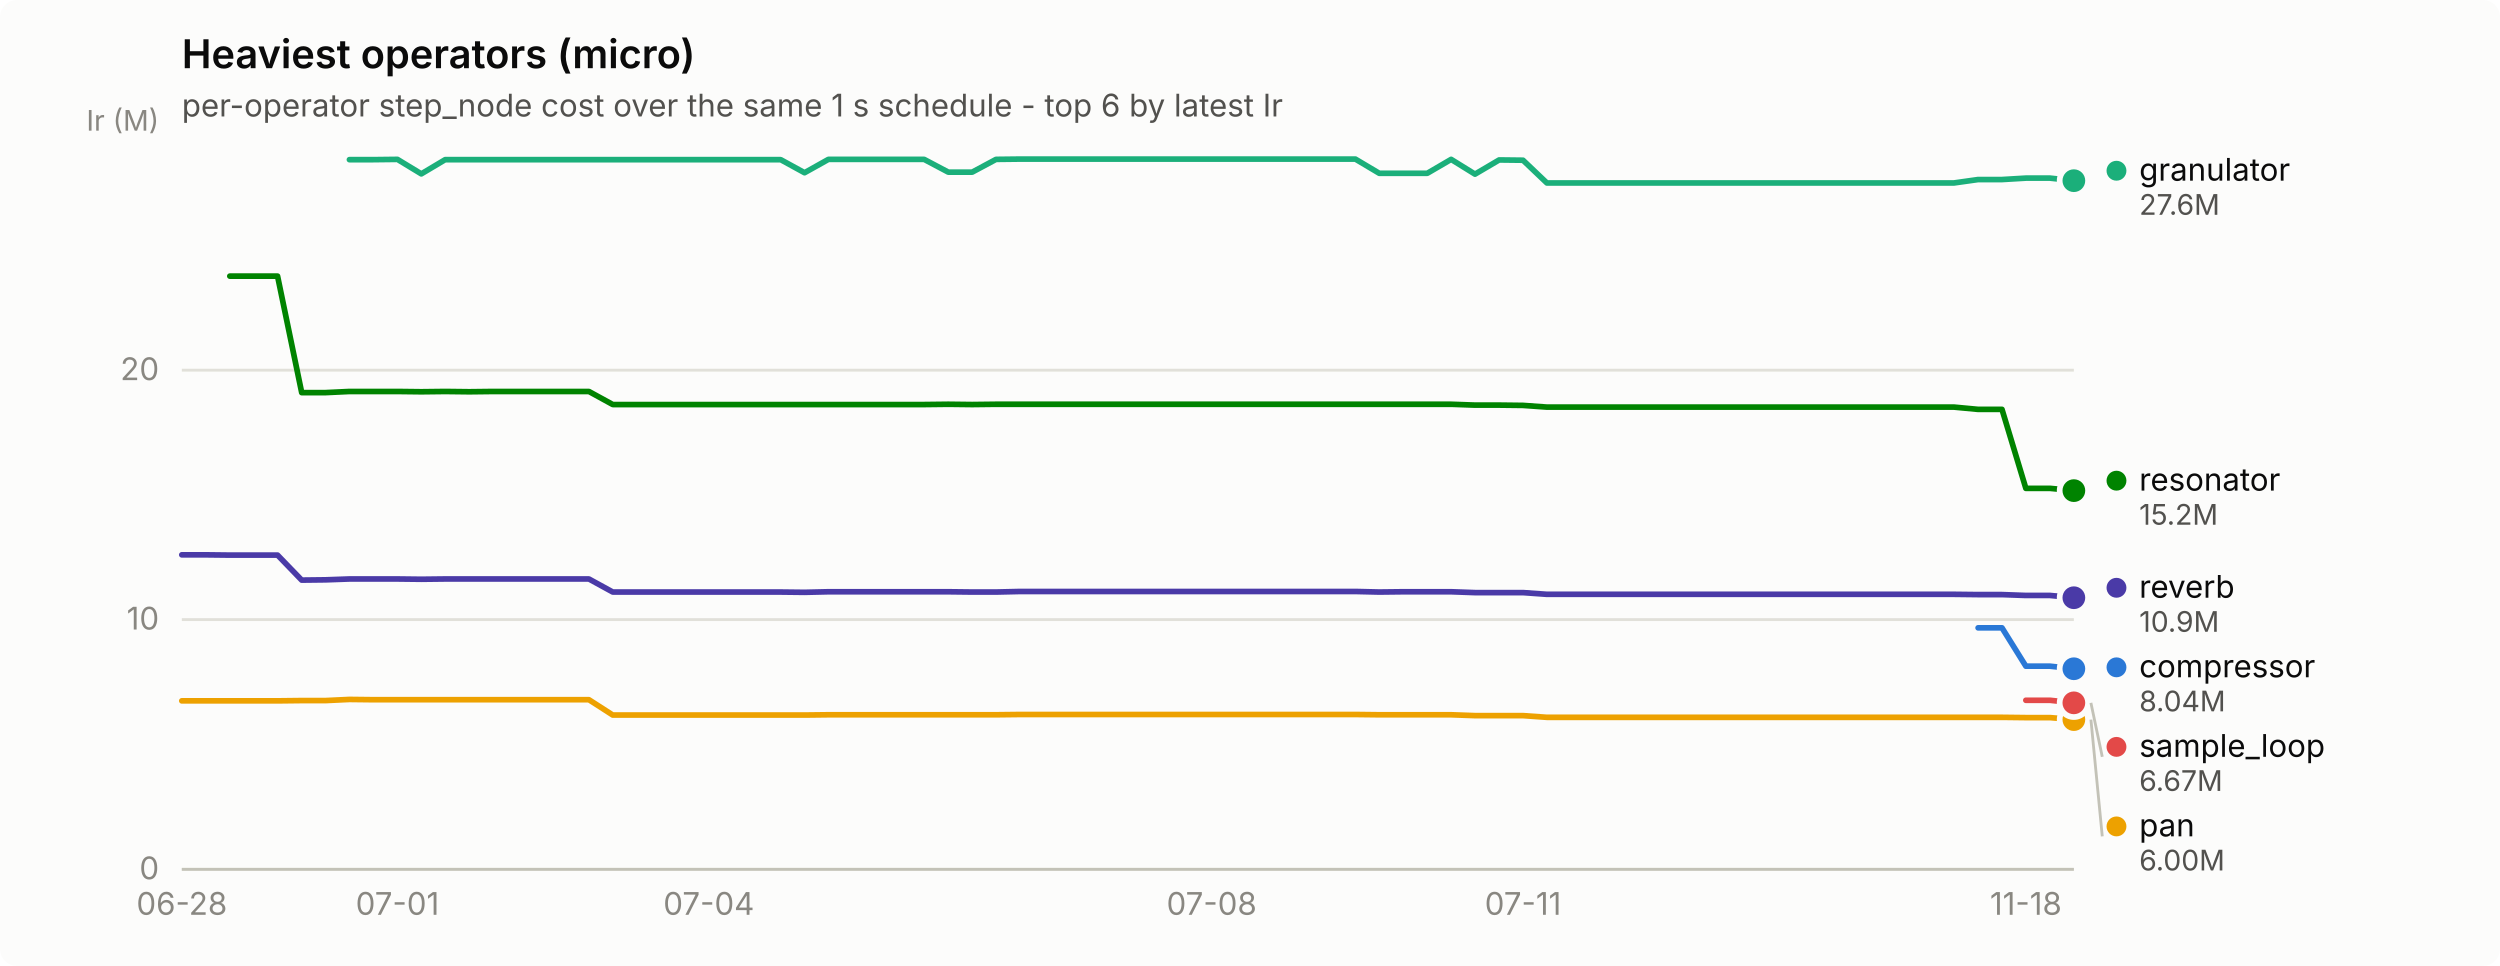
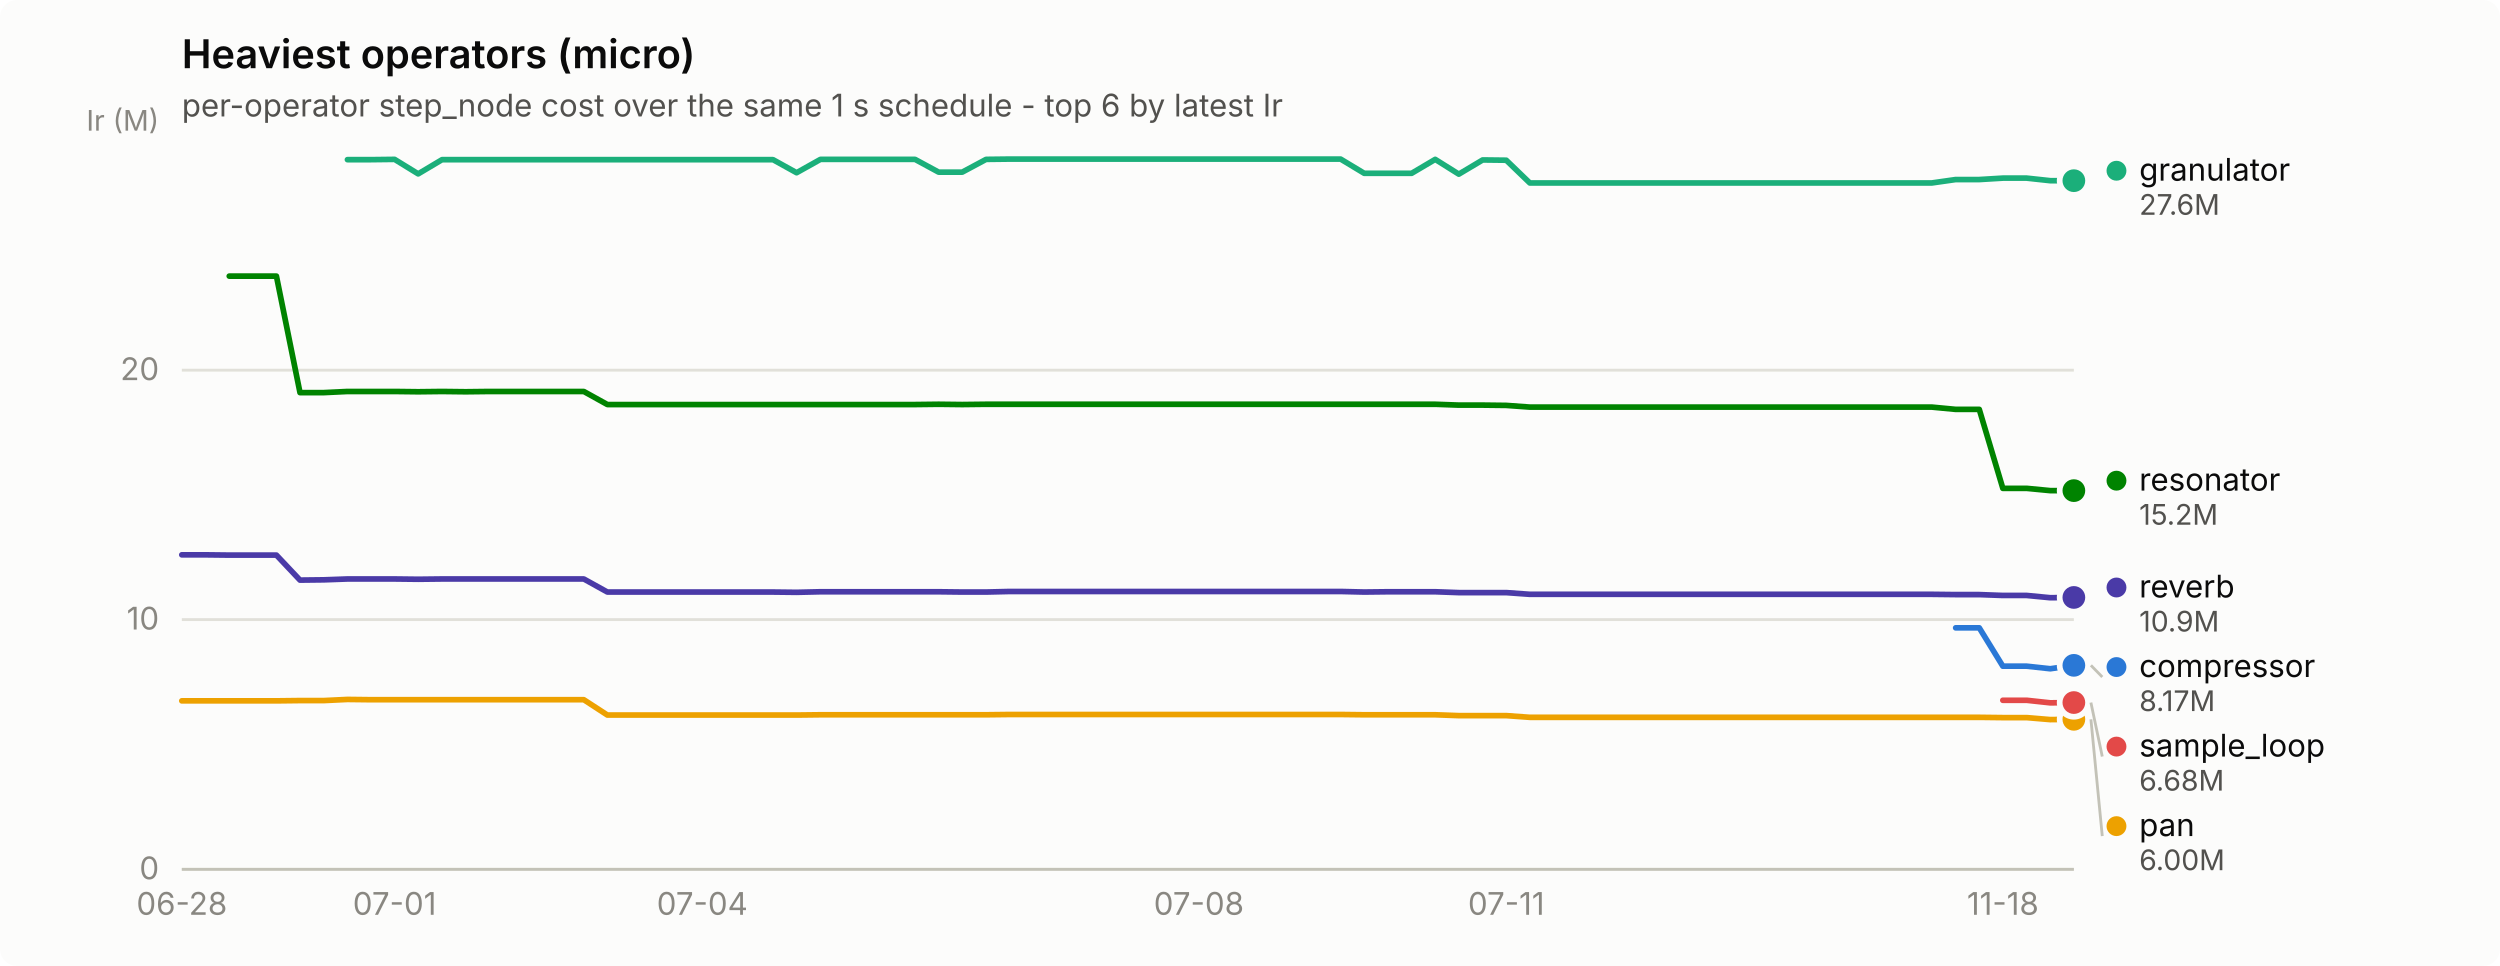
<svg xmlns="http://www.w3.org/2000/svg" width="880" height="340" viewBox="0 0 880 340" role="img" aria-label="Heaviest operators (micro)">
  <rect width="880" height="340" rx="6" fill="#fcfcfb" />
  <text x="64" y="24" font-family="system-ui, -apple-system, &quot;Segoe UI&quot;, sans-serif" font-size="14" font-weight="600" fill="#0b0b0b">Heaviest operators (micro)</text>
  <text x="64" y="41" font-family="system-ui, -apple-system, &quot;Segoe UI&quot;, sans-serif" font-size="11" fill="#52514e">per-operator step_node cost over the same 1 s schedule - top 6 by latest Ir</text>
  <line x1="64" y1="306.0" x2="730" y2="306.0" stroke="#e1e0d9" stroke-width="1" />
  <text x="56" y="309.5" text-anchor="end" font-family="system-ui, -apple-system, &quot;Segoe UI&quot;, sans-serif" font-size="11" style="font-variant-numeric: tabular-nums" fill="#898781">0</text>
  <line x1="64" y1="218.1" x2="730" y2="218.1" stroke="#e1e0d9" stroke-width="1" />
  <text x="56" y="221.6" text-anchor="end" font-family="system-ui, -apple-system, &quot;Segoe UI&quot;, sans-serif" font-size="11" style="font-variant-numeric: tabular-nums" fill="#898781">10</text>
  <line x1="64" y1="130.3" x2="730" y2="130.3" stroke="#e1e0d9" stroke-width="1" />
  <text x="56" y="133.8" text-anchor="end" font-family="system-ui, -apple-system, &quot;Segoe UI&quot;, sans-serif" font-size="11" style="font-variant-numeric: tabular-nums" fill="#898781">20</text>
  <text x="56" y="46" text-anchor="end" font-family="system-ui, -apple-system, &quot;Segoe UI&quot;, sans-serif" font-size="10" fill="#898781">Ir (M)</text>
  <line x1="64" y1="306" x2="730" y2="306" stroke="#c3c2b7" stroke-width="1" />
  <text x="64.0" y="322" text-anchor="middle" font-family="system-ui, -apple-system, &quot;Segoe UI&quot;, sans-serif" font-size="11" style="font-variant-numeric: tabular-nums" fill="#898781">06-28</text>
-   <text x="139.9" y="322" text-anchor="middle" font-family="system-ui, -apple-system, &quot;Segoe UI&quot;, sans-serif" font-size="11" style="font-variant-numeric: tabular-nums" fill="#898781">07-01</text>
-   <text x="249.5" y="322" text-anchor="middle" font-family="system-ui, -apple-system, &quot;Segoe UI&quot;, sans-serif" font-size="11" style="font-variant-numeric: tabular-nums" fill="#898781">07-04</text>
-   <text x="426.5" y="322" text-anchor="middle" font-family="system-ui, -apple-system, &quot;Segoe UI&quot;, sans-serif" font-size="11" style="font-variant-numeric: tabular-nums" fill="#898781">07-08</text>
-   <text x="536.1" y="322" text-anchor="middle" font-family="system-ui, -apple-system, &quot;Segoe UI&quot;, sans-serif" font-size="11" style="font-variant-numeric: tabular-nums" fill="#898781">07-11</text>
-   <text x="713.1" y="322" text-anchor="middle" font-family="system-ui, -apple-system, &quot;Segoe UI&quot;, sans-serif" font-size="11" style="font-variant-numeric: tabular-nums" fill="#898781">11-18</text>
-   <path d="M696.3,221.0 L704.7,221.0 L713.1,234.5 L721.6,234.5 L730.0,235.4" fill="none" stroke="#2a78d6" stroke-width="2" stroke-linejoin="round" stroke-linecap="round" />
-   <circle cx="730.0" cy="235.4" r="6" fill="#fcfcfb" />
-   <circle cx="730.0" cy="235.4" r="4" fill="#2a78d6" />
-   <path d="M123.0,56.2 L131.4,56.2 L139.9,56.1 L148.3,61.2 L156.7,56.2 L165.2,56.2 L173.6,56.2 L182.0,56.2 L190.5,56.2 L198.9,56.2 L207.3,56.2 L215.7,56.2 L224.2,56.2 L232.6,56.2 L241.0,56.2 L249.5,56.2 L257.9,56.2 L266.3,56.2 L274.8,56.2 L283.2,60.8 L291.6,56.1 L300.1,56.1 L308.5,56.1 L316.9,56.1 L325.3,56.1 L333.8,60.6 L342.2,60.6 L350.6,56.1 L359.1,56.0 L367.5,56.0 L375.9,56.0 L384.4,56.0 L392.8,56.0 L401.2,56.0 L409.6,56.0 L418.1,56.0 L426.5,56.0 L434.9,56.0 L443.4,56.0 L451.8,56.0 L460.2,56.0 L468.7,56.0 L477.1,56.0 L485.5,61.0 L493.9,61.0 L502.4,61.0 L510.8,56.1 L519.2,61.3 L527.7,56.3 L536.1,56.4 L544.5,64.4 L553.0,64.4 L561.4,64.4 L569.8,64.4 L578.3,64.4 L586.7,64.4 L595.1,64.4 L603.5,64.4 L612.0,64.4 L620.4,64.4 L628.8,64.4 L637.3,64.4 L645.7,64.4 L654.1,64.4 L662.6,64.4 L671.0,64.4 L679.4,64.4 L687.8,64.4 L696.3,63.2 L704.7,63.2 L713.1,62.7 L721.6,62.7 L730.0,63.6" fill="none" stroke="#1baf7a" stroke-width="2" stroke-linejoin="round" stroke-linecap="round" />
+   <text x="138.9" y="322" text-anchor="middle" font-family="system-ui, -apple-system, &quot;Segoe UI&quot;, sans-serif" font-size="11" style="font-variant-numeric: tabular-nums" fill="#898781">07-01</text>
+   <text x="247.2" y="322" text-anchor="middle" font-family="system-ui, -apple-system, &quot;Segoe UI&quot;, sans-serif" font-size="11" style="font-variant-numeric: tabular-nums" fill="#898781">07-04</text>
+   <text x="422.0" y="322" text-anchor="middle" font-family="system-ui, -apple-system, &quot;Segoe UI&quot;, sans-serif" font-size="11" style="font-variant-numeric: tabular-nums" fill="#898781">07-08</text>
+   <text x="530.2" y="322" text-anchor="middle" font-family="system-ui, -apple-system, &quot;Segoe UI&quot;, sans-serif" font-size="11" style="font-variant-numeric: tabular-nums" fill="#898781">07-11</text>
+   <text x="705.0" y="322" text-anchor="middle" font-family="system-ui, -apple-system, &quot;Segoe UI&quot;, sans-serif" font-size="11" style="font-variant-numeric: tabular-nums" fill="#898781">11-18</text>
+   <path d="M688.4,221.0 L696.7,221.0 L705.0,234.5 L713.4,234.5 L721.7,235.4 L730.0,234.2" fill="none" stroke="#2a78d6" stroke-width="2" stroke-linejoin="round" stroke-linecap="round" />
+   <circle cx="730.0" cy="234.2" r="6" fill="#fcfcfb" />
+   <circle cx="730.0" cy="234.2" r="4" fill="#2a78d6" />
+   <path d="M122.3,56.2 L130.6,56.2 L138.9,56.1 L147.2,61.2 L155.6,56.2 L163.9,56.2 L172.2,56.2 L180.6,56.2 L188.9,56.2 L197.2,56.2 L205.5,56.2 L213.8,56.2 L222.2,56.2 L230.5,56.2 L238.8,56.2 L247.2,56.2 L255.5,56.2 L263.8,56.2 L272.1,56.2 L280.4,60.8 L288.8,56.1 L297.1,56.1 L305.4,56.1 L313.8,56.1 L322.1,56.1 L330.4,60.6 L338.7,60.6 L347.1,56.1 L355.4,56.0 L363.7,56.0 L372.0,56.0 L380.4,56.0 L388.7,56.0 L397.0,56.0 L405.3,56.0 L413.6,56.0 L422.0,56.0 L430.3,56.0 L438.6,56.0 L446.9,56.0 L455.3,56.0 L463.6,56.0 L471.9,56.0 L480.2,61.0 L488.6,61.0 L496.9,61.0 L505.2,56.1 L513.5,61.3 L521.9,56.3 L530.2,56.4 L538.5,64.4 L546.9,64.4 L555.2,64.4 L563.5,64.4 L571.8,64.4 L580.1,64.4 L588.5,64.4 L596.8,64.4 L605.1,64.4 L613.5,64.4 L621.8,64.4 L630.1,64.4 L638.4,64.4 L646.8,64.4 L655.1,64.4 L663.4,64.4 L671.7,64.4 L680.0,64.4 L688.4,63.2 L696.7,63.2 L705.0,62.7 L713.4,62.7 L721.7,63.6 L730.0,63.6" fill="none" stroke="#1baf7a" stroke-width="2" stroke-linejoin="round" stroke-linecap="round" />
  <circle cx="730.0" cy="63.6" r="6" fill="#fcfcfb" />
  <circle cx="730.0" cy="63.6" r="4" fill="#1baf7a" />
-   <path d="M64.0,246.7 L72.4,246.7 L80.9,246.7 L89.3,246.7 L97.7,246.7 L106.2,246.6 L114.6,246.6 L123.0,246.2 L131.4,246.3 L139.9,246.3 L148.3,246.3 L156.7,246.3 L165.2,246.3 L173.6,246.3 L182.0,246.3 L190.5,246.3 L198.9,246.3 L207.3,246.3 L215.7,251.7 L224.2,251.7 L232.6,251.7 L241.0,251.7 L249.5,251.7 L257.9,251.7 L266.3,251.7 L274.8,251.7 L283.2,251.7 L291.6,251.6 L300.1,251.6 L308.5,251.6 L316.9,251.6 L325.3,251.6 L333.8,251.6 L342.2,251.6 L350.6,251.6 L359.1,251.5 L367.5,251.5 L375.9,251.5 L384.4,251.5 L392.8,251.5 L401.2,251.5 L409.6,251.5 L418.1,251.5 L426.5,251.5 L434.9,251.5 L443.4,251.5 L451.8,251.5 L460.2,251.5 L468.7,251.5 L477.1,251.5 L485.5,251.6 L493.9,251.6 L502.4,251.6 L510.8,251.6 L519.2,251.9 L527.7,251.9 L536.1,251.9 L544.5,252.5 L553.0,252.5 L561.4,252.5 L569.8,252.5 L578.3,252.5 L586.7,252.5 L595.1,252.5 L603.5,252.5 L612.0,252.5 L620.4,252.5 L628.8,252.5 L637.3,252.5 L645.7,252.5 L654.1,252.5 L662.6,252.5 L671.0,252.5 L679.4,252.5 L687.8,252.5 L696.3,252.5 L704.7,252.5 L713.1,252.6 L721.6,252.6 L730.0,253.3" fill="none" stroke="#eda100" stroke-width="2" stroke-linejoin="round" stroke-linecap="round" />
-   <circle cx="730.0" cy="253.3" r="6" fill="#fcfcfb" />
-   <circle cx="730.0" cy="253.3" r="4" fill="#eda100" />
-   <path d="M80.9,97.2 L89.3,97.2 L97.7,97.2 L106.2,138.2 L114.6,138.2 L123.0,137.8 L131.4,137.8 L139.9,137.8 L148.3,137.9 L156.7,137.8 L165.2,137.9 L173.6,137.8 L182.0,137.8 L190.5,137.8 L198.9,137.8 L207.3,137.8 L215.7,142.4 L224.2,142.4 L232.6,142.4 L241.0,142.4 L249.5,142.4 L257.9,142.4 L266.3,142.4 L274.8,142.4 L283.2,142.4 L291.6,142.4 L300.1,142.4 L308.5,142.4 L316.9,142.4 L325.3,142.4 L333.8,142.3 L342.2,142.4 L350.6,142.3 L359.1,142.3 L367.5,142.3 L375.9,142.3 L384.4,142.3 L392.8,142.3 L401.2,142.3 L409.6,142.3 L418.1,142.3 L426.5,142.3 L434.9,142.3 L443.4,142.3 L451.8,142.3 L460.2,142.3 L468.7,142.3 L477.1,142.3 L485.5,142.3 L493.9,142.3 L502.4,142.3 L510.8,142.3 L519.2,142.6 L527.7,142.6 L536.1,142.7 L544.5,143.3 L553.0,143.3 L561.4,143.3 L569.8,143.3 L578.3,143.3 L586.7,143.3 L595.1,143.3 L603.5,143.3 L612.0,143.3 L620.4,143.3 L628.8,143.3 L637.3,143.3 L645.7,143.3 L654.1,143.3 L662.6,143.3 L671.0,143.3 L679.4,143.3 L687.8,143.3 L696.3,144.1 L704.7,144.1 L713.1,171.9 L721.6,171.9 L730.0,172.7" fill="none" stroke="#008300" stroke-width="2" stroke-linejoin="round" stroke-linecap="round" />
+   <path d="M64.0,246.7 L72.3,246.7 L80.7,246.7 L89.0,246.7 L97.3,246.7 L105.6,246.6 L114.0,246.6 L122.3,246.2 L130.6,246.3 L138.9,246.3 L147.2,246.3 L155.6,246.3 L163.9,246.3 L172.2,246.3 L180.6,246.3 L188.9,246.3 L197.2,246.3 L205.5,246.3 L213.8,251.7 L222.2,251.7 L230.5,251.7 L238.8,251.7 L247.2,251.7 L255.5,251.7 L263.8,251.7 L272.1,251.7 L280.4,251.7 L288.8,251.6 L297.1,251.6 L305.4,251.6 L313.8,251.6 L322.1,251.6 L330.4,251.6 L338.7,251.6 L347.1,251.6 L355.4,251.5 L363.7,251.5 L372.0,251.5 L380.4,251.5 L388.7,251.5 L397.0,251.5 L405.3,251.5 L413.6,251.5 L422.0,251.5 L430.3,251.5 L438.6,251.5 L446.9,251.5 L455.3,251.5 L463.6,251.5 L471.9,251.5 L480.2,251.6 L488.6,251.6 L496.9,251.6 L505.2,251.6 L513.5,251.9 L521.9,251.9 L530.2,251.9 L538.5,252.5 L546.9,252.5 L555.2,252.5 L563.5,252.5 L571.8,252.5 L580.1,252.5 L588.5,252.5 L596.8,252.5 L605.1,252.5 L613.5,252.5 L621.8,252.5 L630.1,252.5 L638.4,252.5 L646.8,252.5 L655.1,252.5 L663.4,252.5 L671.7,252.5 L680.0,252.5 L688.4,252.5 L696.7,252.5 L705.0,252.6 L713.4,252.6 L721.7,253.3 L730.0,253.2" fill="none" stroke="#eda100" stroke-width="2" stroke-linejoin="round" stroke-linecap="round" />
+   <circle cx="730.0" cy="253.2" r="6" fill="#fcfcfb" />
+   <circle cx="730.0" cy="253.2" r="4" fill="#eda100" />
+   <path d="M80.7,97.2 L89.0,97.2 L97.3,97.2 L105.6,138.2 L114.0,138.2 L122.3,137.8 L130.6,137.8 L138.9,137.8 L147.2,137.9 L155.6,137.8 L163.9,137.9 L172.2,137.8 L180.6,137.8 L188.9,137.8 L197.2,137.8 L205.5,137.8 L213.8,142.4 L222.2,142.4 L230.5,142.4 L238.8,142.4 L247.2,142.4 L255.5,142.4 L263.8,142.4 L272.1,142.4 L280.4,142.4 L288.8,142.4 L297.1,142.4 L305.4,142.4 L313.8,142.4 L322.1,142.4 L330.4,142.3 L338.7,142.4 L347.1,142.3 L355.4,142.3 L363.7,142.3 L372.0,142.3 L380.4,142.3 L388.7,142.3 L397.0,142.3 L405.3,142.3 L413.6,142.3 L422.0,142.3 L430.3,142.3 L438.6,142.3 L446.9,142.3 L455.3,142.3 L463.6,142.3 L471.9,142.3 L480.2,142.3 L488.6,142.3 L496.9,142.3 L505.2,142.3 L513.5,142.6 L521.9,142.6 L530.2,142.7 L538.5,143.3 L546.9,143.3 L555.2,143.3 L563.5,143.3 L571.8,143.3 L580.1,143.3 L588.5,143.3 L596.8,143.3 L605.1,143.3 L613.5,143.3 L621.8,143.3 L630.1,143.3 L638.4,143.3 L646.8,143.3 L655.1,143.3 L663.4,143.3 L671.7,143.3 L680.0,143.3 L688.4,144.1 L696.7,144.1 L705.0,171.9 L713.4,171.9 L721.7,172.7 L730.0,172.7" fill="none" stroke="#008300" stroke-width="2" stroke-linejoin="round" stroke-linecap="round" />
  <circle cx="730.0" cy="172.7" r="6" fill="#fcfcfb" />
  <circle cx="730.0" cy="172.7" r="4" fill="#008300" />
-   <path d="M64.0,195.3 L72.4,195.3 L80.9,195.4 L89.3,195.4 L97.7,195.4 L106.2,204.2 L114.6,204.1 L123.0,203.8 L131.4,203.8 L139.9,203.8 L148.3,203.9 L156.7,203.8 L165.2,203.8 L173.6,203.8 L182.0,203.8 L190.5,203.8 L198.9,203.8 L207.3,203.8 L215.7,208.4 L224.2,208.4 L232.6,208.4 L241.0,208.4 L249.5,208.4 L257.9,208.4 L266.3,208.4 L274.8,208.4 L283.2,208.5 L291.6,208.3 L300.1,208.3 L308.5,208.3 L316.9,208.3 L325.3,208.3 L333.8,208.3 L342.2,208.4 L350.6,208.4 L359.1,208.2 L367.5,208.2 L375.9,208.2 L384.4,208.2 L392.8,208.2 L401.2,208.2 L409.6,208.2 L418.1,208.2 L426.5,208.2 L434.9,208.2 L443.4,208.2 L451.8,208.2 L460.2,208.2 L468.7,208.2 L477.1,208.2 L485.5,208.4 L493.9,208.3 L502.4,208.3 L510.8,208.3 L519.2,208.6 L527.7,208.6 L536.1,208.6 L544.5,209.2 L553.0,209.2 L561.4,209.2 L569.8,209.2 L578.3,209.2 L586.7,209.2 L595.1,209.2 L603.5,209.2 L612.0,209.2 L620.4,209.2 L628.8,209.2 L637.3,209.2 L645.7,209.2 L654.1,209.2 L662.6,209.2 L671.0,209.2 L679.4,209.2 L687.8,209.2 L696.3,209.3 L704.7,209.3 L713.1,209.6 L721.6,209.6 L730.0,210.4" fill="none" stroke="#4a3aa7" stroke-width="2" stroke-linejoin="round" stroke-linecap="round" />
-   <circle cx="730.0" cy="210.4" r="6" fill="#fcfcfb" />
-   <circle cx="730.0" cy="210.4" r="4" fill="#4a3aa7" />
-   <path d="M713.1,246.5 L721.6,246.5 L730.0,247.4" fill="none" stroke="#e34948" stroke-width="2" stroke-linejoin="round" stroke-linecap="round" />
-   <circle cx="730.0" cy="247.4" r="6" fill="#fcfcfb" />
-   <circle cx="730.0" cy="247.4" r="4" fill="#e34948" />
+   <path d="M64.0,195.3 L72.3,195.3 L80.7,195.4 L89.0,195.4 L97.3,195.4 L105.6,204.2 L114.0,204.1 L122.3,203.8 L130.6,203.8 L138.9,203.8 L147.2,203.9 L155.6,203.8 L163.9,203.8 L172.2,203.8 L180.6,203.8 L188.9,203.8 L197.2,203.8 L205.5,203.8 L213.8,208.4 L222.2,208.4 L230.5,208.4 L238.8,208.4 L247.2,208.4 L255.5,208.4 L263.8,208.4 L272.1,208.4 L280.4,208.5 L288.8,208.3 L297.1,208.3 L305.4,208.3 L313.8,208.3 L322.1,208.3 L330.4,208.3 L338.7,208.4 L347.1,208.4 L355.4,208.2 L363.7,208.2 L372.0,208.2 L380.4,208.2 L388.7,208.2 L397.0,208.2 L405.3,208.2 L413.6,208.2 L422.0,208.2 L430.3,208.2 L438.6,208.2 L446.9,208.2 L455.3,208.2 L463.6,208.2 L471.9,208.2 L480.2,208.4 L488.6,208.3 L496.9,208.3 L505.2,208.3 L513.5,208.6 L521.9,208.6 L530.2,208.6 L538.5,209.2 L546.9,209.2 L555.2,209.2 L563.5,209.2 L571.8,209.2 L580.1,209.2 L588.5,209.2 L596.8,209.2 L605.1,209.2 L613.5,209.2 L621.8,209.2 L630.1,209.2 L638.4,209.2 L646.8,209.2 L655.1,209.2 L663.4,209.2 L671.7,209.2 L680.0,209.2 L688.4,209.3 L696.7,209.3 L705.0,209.6 L713.4,209.6 L721.7,210.4 L730.0,210.3" fill="none" stroke="#4a3aa7" stroke-width="2" stroke-linejoin="round" stroke-linecap="round" />
+   <circle cx="730.0" cy="210.3" r="6" fill="#fcfcfb" />
+   <circle cx="730.0" cy="210.3" r="4" fill="#4a3aa7" />
+   <path d="M705.0,246.5 L713.4,246.5 L721.7,247.4 L730.0,247.3" fill="none" stroke="#e34948" stroke-width="2" stroke-linejoin="round" stroke-linecap="round" />
+   <circle cx="730.0" cy="247.3" r="6" fill="#fcfcfb" />
+   <circle cx="730.0" cy="247.3" r="4" fill="#e34948" />
  <circle cx="745.0" cy="60.1" r="3.5" fill="#1baf7a" />
  <text x="753.0" y="63.6" font-family="system-ui, -apple-system, &quot;Segoe UI&quot;, sans-serif" font-size="11" fill="#0b0b0b">granulator</text>
  <text x="753.0" y="75.6" font-family="system-ui, -apple-system, &quot;Segoe UI&quot;, sans-serif" font-size="10" style="font-variant-numeric: tabular-nums" fill="#52514e">27.6M</text>
  <circle cx="745.0" cy="169.2" r="3.5" fill="#008300" />
  <text x="753.0" y="172.7" font-family="system-ui, -apple-system, &quot;Segoe UI&quot;, sans-serif" font-size="11" fill="#0b0b0b">resonator</text>
  <text x="753.0" y="184.7" font-family="system-ui, -apple-system, &quot;Segoe UI&quot;, sans-serif" font-size="10" style="font-variant-numeric: tabular-nums" fill="#52514e">15.2M</text>
-   <circle cx="745.0" cy="206.9" r="3.5" fill="#4a3aa7" />
-   <text x="753.0" y="210.4" font-family="system-ui, -apple-system, &quot;Segoe UI&quot;, sans-serif" font-size="11" fill="#0b0b0b">reverb</text>
-   <text x="753.0" y="222.4" font-family="system-ui, -apple-system, &quot;Segoe UI&quot;, sans-serif" font-size="10" style="font-variant-numeric: tabular-nums" fill="#52514e">10.9M</text>
-   <circle cx="745.0" cy="234.9" r="3.5" fill="#2a78d6" />
-   <text x="753.0" y="238.4" font-family="system-ui, -apple-system, &quot;Segoe UI&quot;, sans-serif" font-size="11" fill="#0b0b0b">compressor</text>
-   <text x="753.0" y="250.4" font-family="system-ui, -apple-system, &quot;Segoe UI&quot;, sans-serif" font-size="10" style="font-variant-numeric: tabular-nums" fill="#52514e">8.04M</text>
-   <line x1="736.0" y1="247.4" x2="740.0" y2="266.4" stroke="#c3c2b7" stroke-width="1" />
-   <circle cx="745.0" cy="262.9" r="3.5" fill="#e34948" />
-   <text x="753.0" y="266.4" font-family="system-ui, -apple-system, &quot;Segoe UI&quot;, sans-serif" font-size="11" fill="#0b0b0b">sample_loop</text>
-   <text x="753.0" y="278.4" font-family="system-ui, -apple-system, &quot;Segoe UI&quot;, sans-serif" font-size="10" style="font-variant-numeric: tabular-nums" fill="#52514e">6.67M</text>
-   <line x1="736.0" y1="253.3" x2="740.0" y2="294.4" stroke="#c3c2b7" stroke-width="1" />
-   <circle cx="745.0" cy="290.9" r="3.5" fill="#eda100" />
-   <text x="753.0" y="294.4" font-family="system-ui, -apple-system, &quot;Segoe UI&quot;, sans-serif" font-size="11" fill="#0b0b0b">pan</text>
-   <text x="753.0" y="306.4" font-family="system-ui, -apple-system, &quot;Segoe UI&quot;, sans-serif" font-size="10" style="font-variant-numeric: tabular-nums" fill="#52514e">6.00M</text>
+   <circle cx="745.0" cy="206.8" r="3.5" fill="#4a3aa7" />
+   <text x="753.0" y="210.3" font-family="system-ui, -apple-system, &quot;Segoe UI&quot;, sans-serif" font-size="11" fill="#0b0b0b">reverb</text>
+   <text x="753.0" y="222.3" font-family="system-ui, -apple-system, &quot;Segoe UI&quot;, sans-serif" font-size="10" style="font-variant-numeric: tabular-nums" fill="#52514e">10.9M</text>
+   <line x1="736.0" y1="234.2" x2="740.0" y2="238.3" stroke="#c3c2b7" stroke-width="1" />
+   <circle cx="745.0" cy="234.8" r="3.5" fill="#2a78d6" />
+   <text x="753.0" y="238.3" font-family="system-ui, -apple-system, &quot;Segoe UI&quot;, sans-serif" font-size="11" fill="#0b0b0b">compressor</text>
+   <text x="753.0" y="250.3" font-family="system-ui, -apple-system, &quot;Segoe UI&quot;, sans-serif" font-size="10" style="font-variant-numeric: tabular-nums" fill="#52514e">8.17M</text>
+   <line x1="736.0" y1="247.3" x2="740.0" y2="266.3" stroke="#c3c2b7" stroke-width="1" />
+   <circle cx="745.0" cy="262.8" r="3.5" fill="#e34948" />
+   <text x="753.0" y="266.3" font-family="system-ui, -apple-system, &quot;Segoe UI&quot;, sans-serif" font-size="11" fill="#0b0b0b">sample_loop</text>
+   <text x="753.0" y="278.3" font-family="system-ui, -apple-system, &quot;Segoe UI&quot;, sans-serif" font-size="10" style="font-variant-numeric: tabular-nums" fill="#52514e">6.68M</text>
+   <line x1="736.0" y1="253.2" x2="740.0" y2="294.3" stroke="#c3c2b7" stroke-width="1" />
+   <circle cx="745.0" cy="290.8" r="3.5" fill="#eda100" />
+   <text x="753.0" y="294.3" font-family="system-ui, -apple-system, &quot;Segoe UI&quot;, sans-serif" font-size="11" fill="#0b0b0b">pan</text>
+   <text x="753.0" y="306.3" font-family="system-ui, -apple-system, &quot;Segoe UI&quot;, sans-serif" font-size="10" style="font-variant-numeric: tabular-nums" fill="#52514e">6.00M</text>
</svg>
